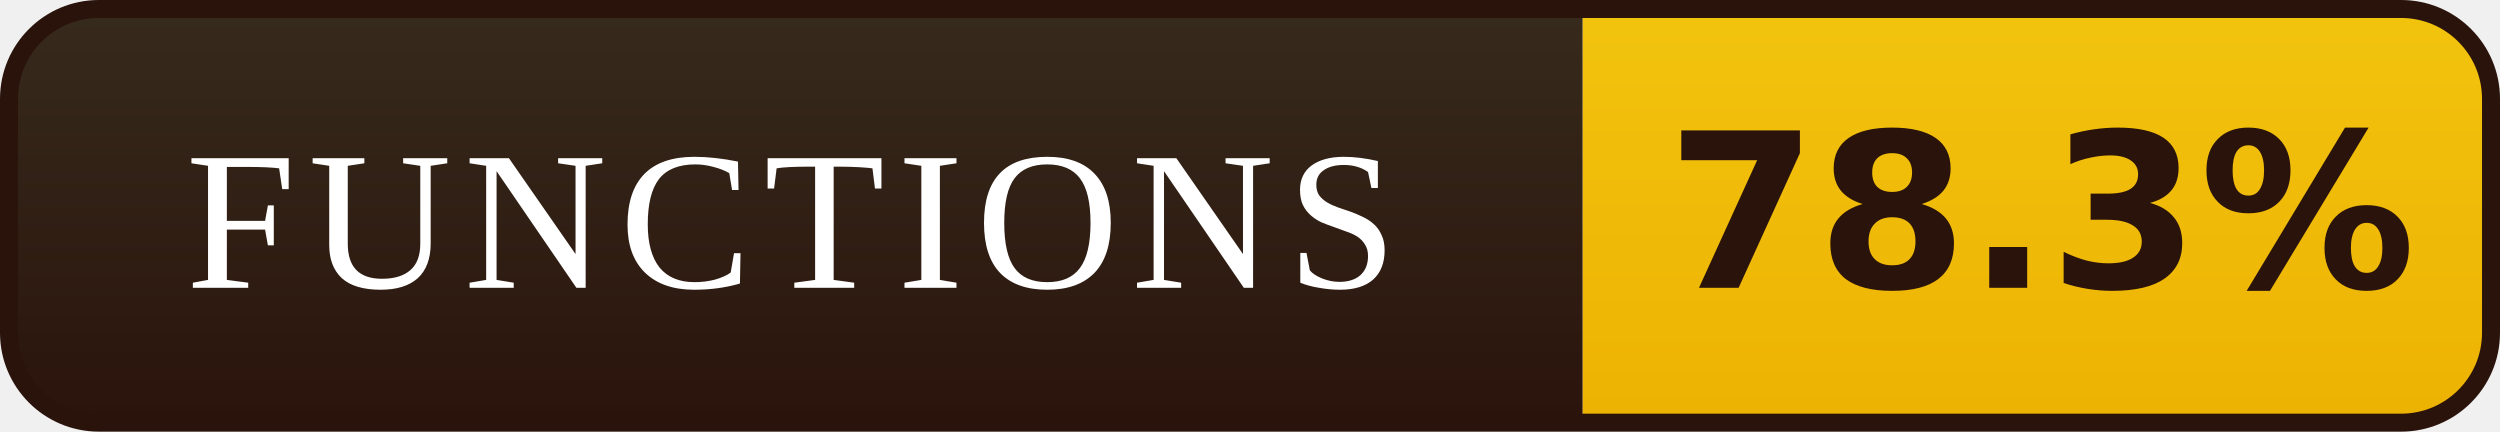
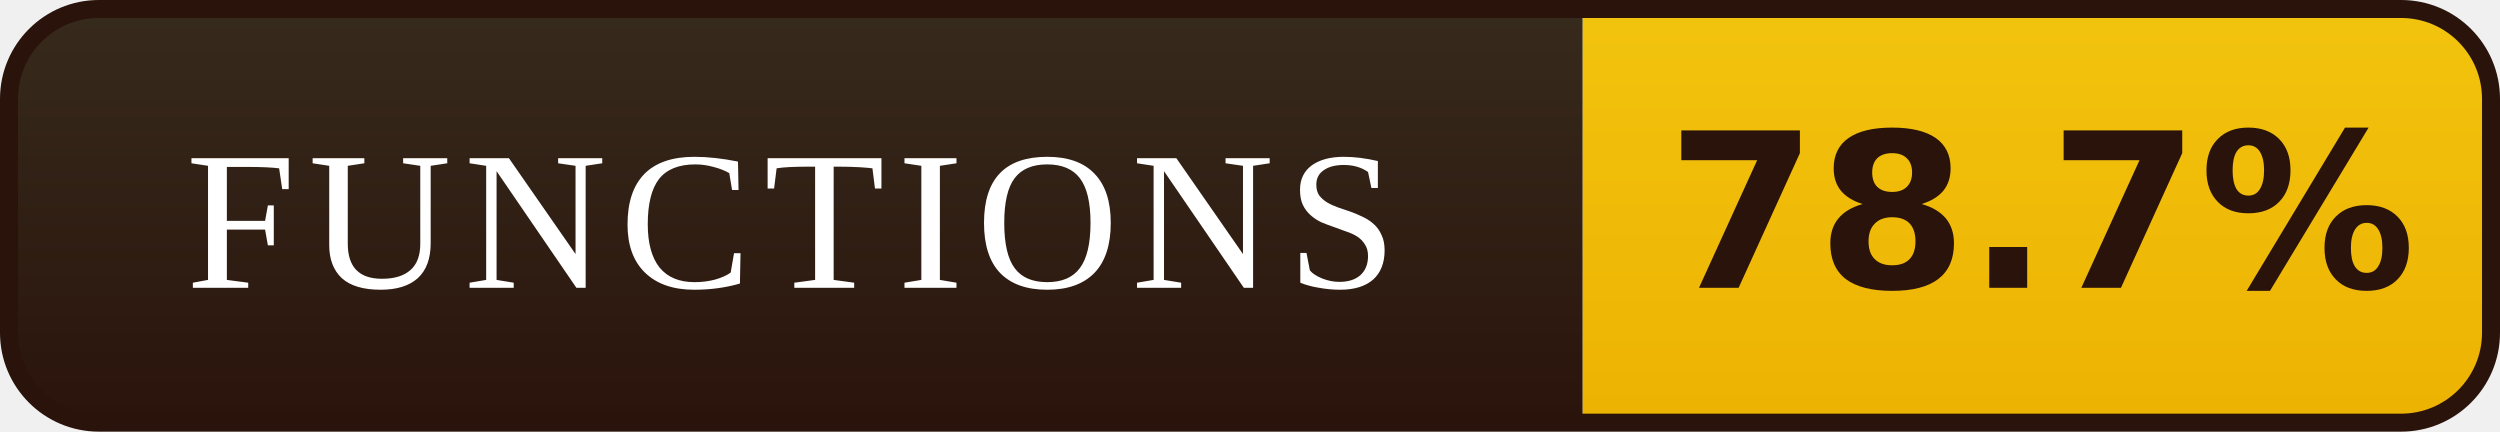
- <svg xmlns="http://www.w3.org/2000/svg" width="139" height="24" viewBox="0 0 139 24" role="img" aria-label="FUNCTIONS: 78.3%">
+ <svg xmlns="http://www.w3.org/2000/svg" width="139" height="24" viewBox="0 0 139 24" role="img" aria-label="FUNCTIONS: 78.7%">
  <defs>
    <linearGradient id="l" x1="0" y1="0" x2="0" y2="1">
      <stop offset="0" stop-color="#372B1D" />
      <stop offset="1" stop-color="#2A130B" />
    </linearGradient>
    <linearGradient id="v" x1="0" y1="0" x2="0" y2="1">
      <stop offset="0" stop-color="#F2C40E" />
      <stop offset="1" stop-color="#EDB202" />
    </linearGradient>
    <clipPath id="r">
      <rect x="0.5" y="0.5" width="138" height="23" rx="5" />
    </clipPath>
  </defs>
  <g clip-path="url(#r)">
    <rect width="88" height="24" fill="url(#l)" />
    <rect x="88" width="51" height="24" fill="url(#v)" />
  </g>
  <rect x="0.5" y="0.5" width="138" height="23" rx="5" fill="none" stroke="#2A130B" />
  <g font-family="Georgia,'Times New Roman',serif" font-size="11" letter-spacing="0.7" fill="#FFFFFF" text-anchor="middle">
    <text x="44.0" y="16">FUNCTIONS</text>
  </g>
  <g font-family="Verdana,'DejaVu Sans',sans-serif" font-size="12" font-weight="bold" fill="#2A130B" text-anchor="middle">
-     <text x="113.5" y="16">78.3%</text>
+     <text x="113.5" y="16">78.7%</text>
  </g>
</svg>
